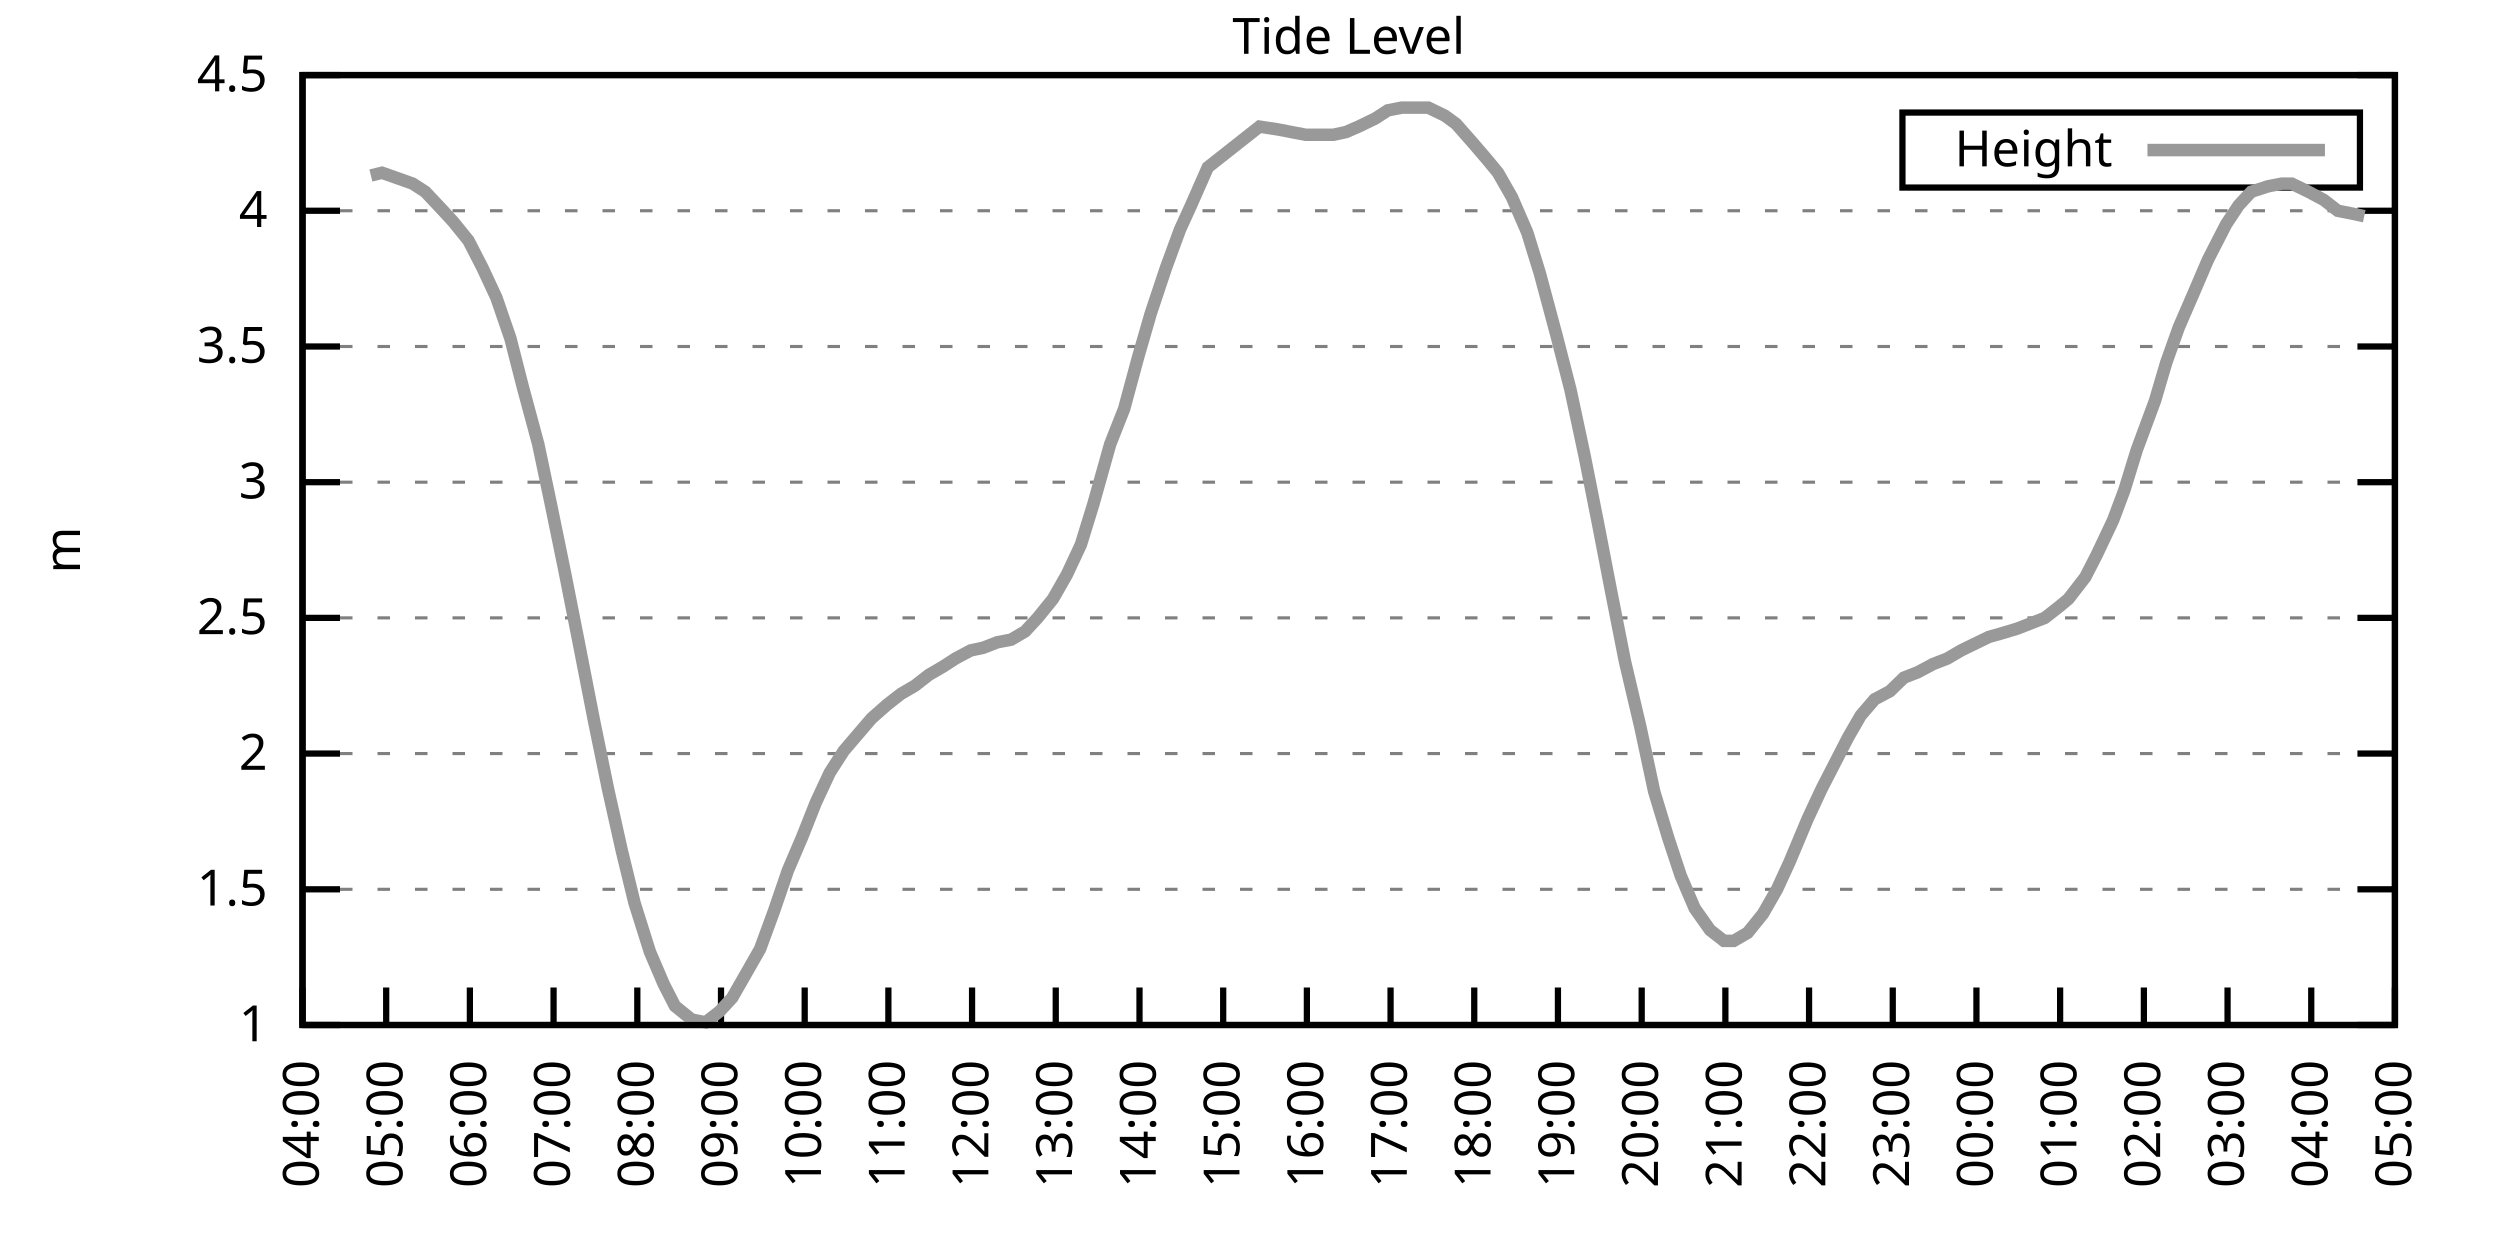
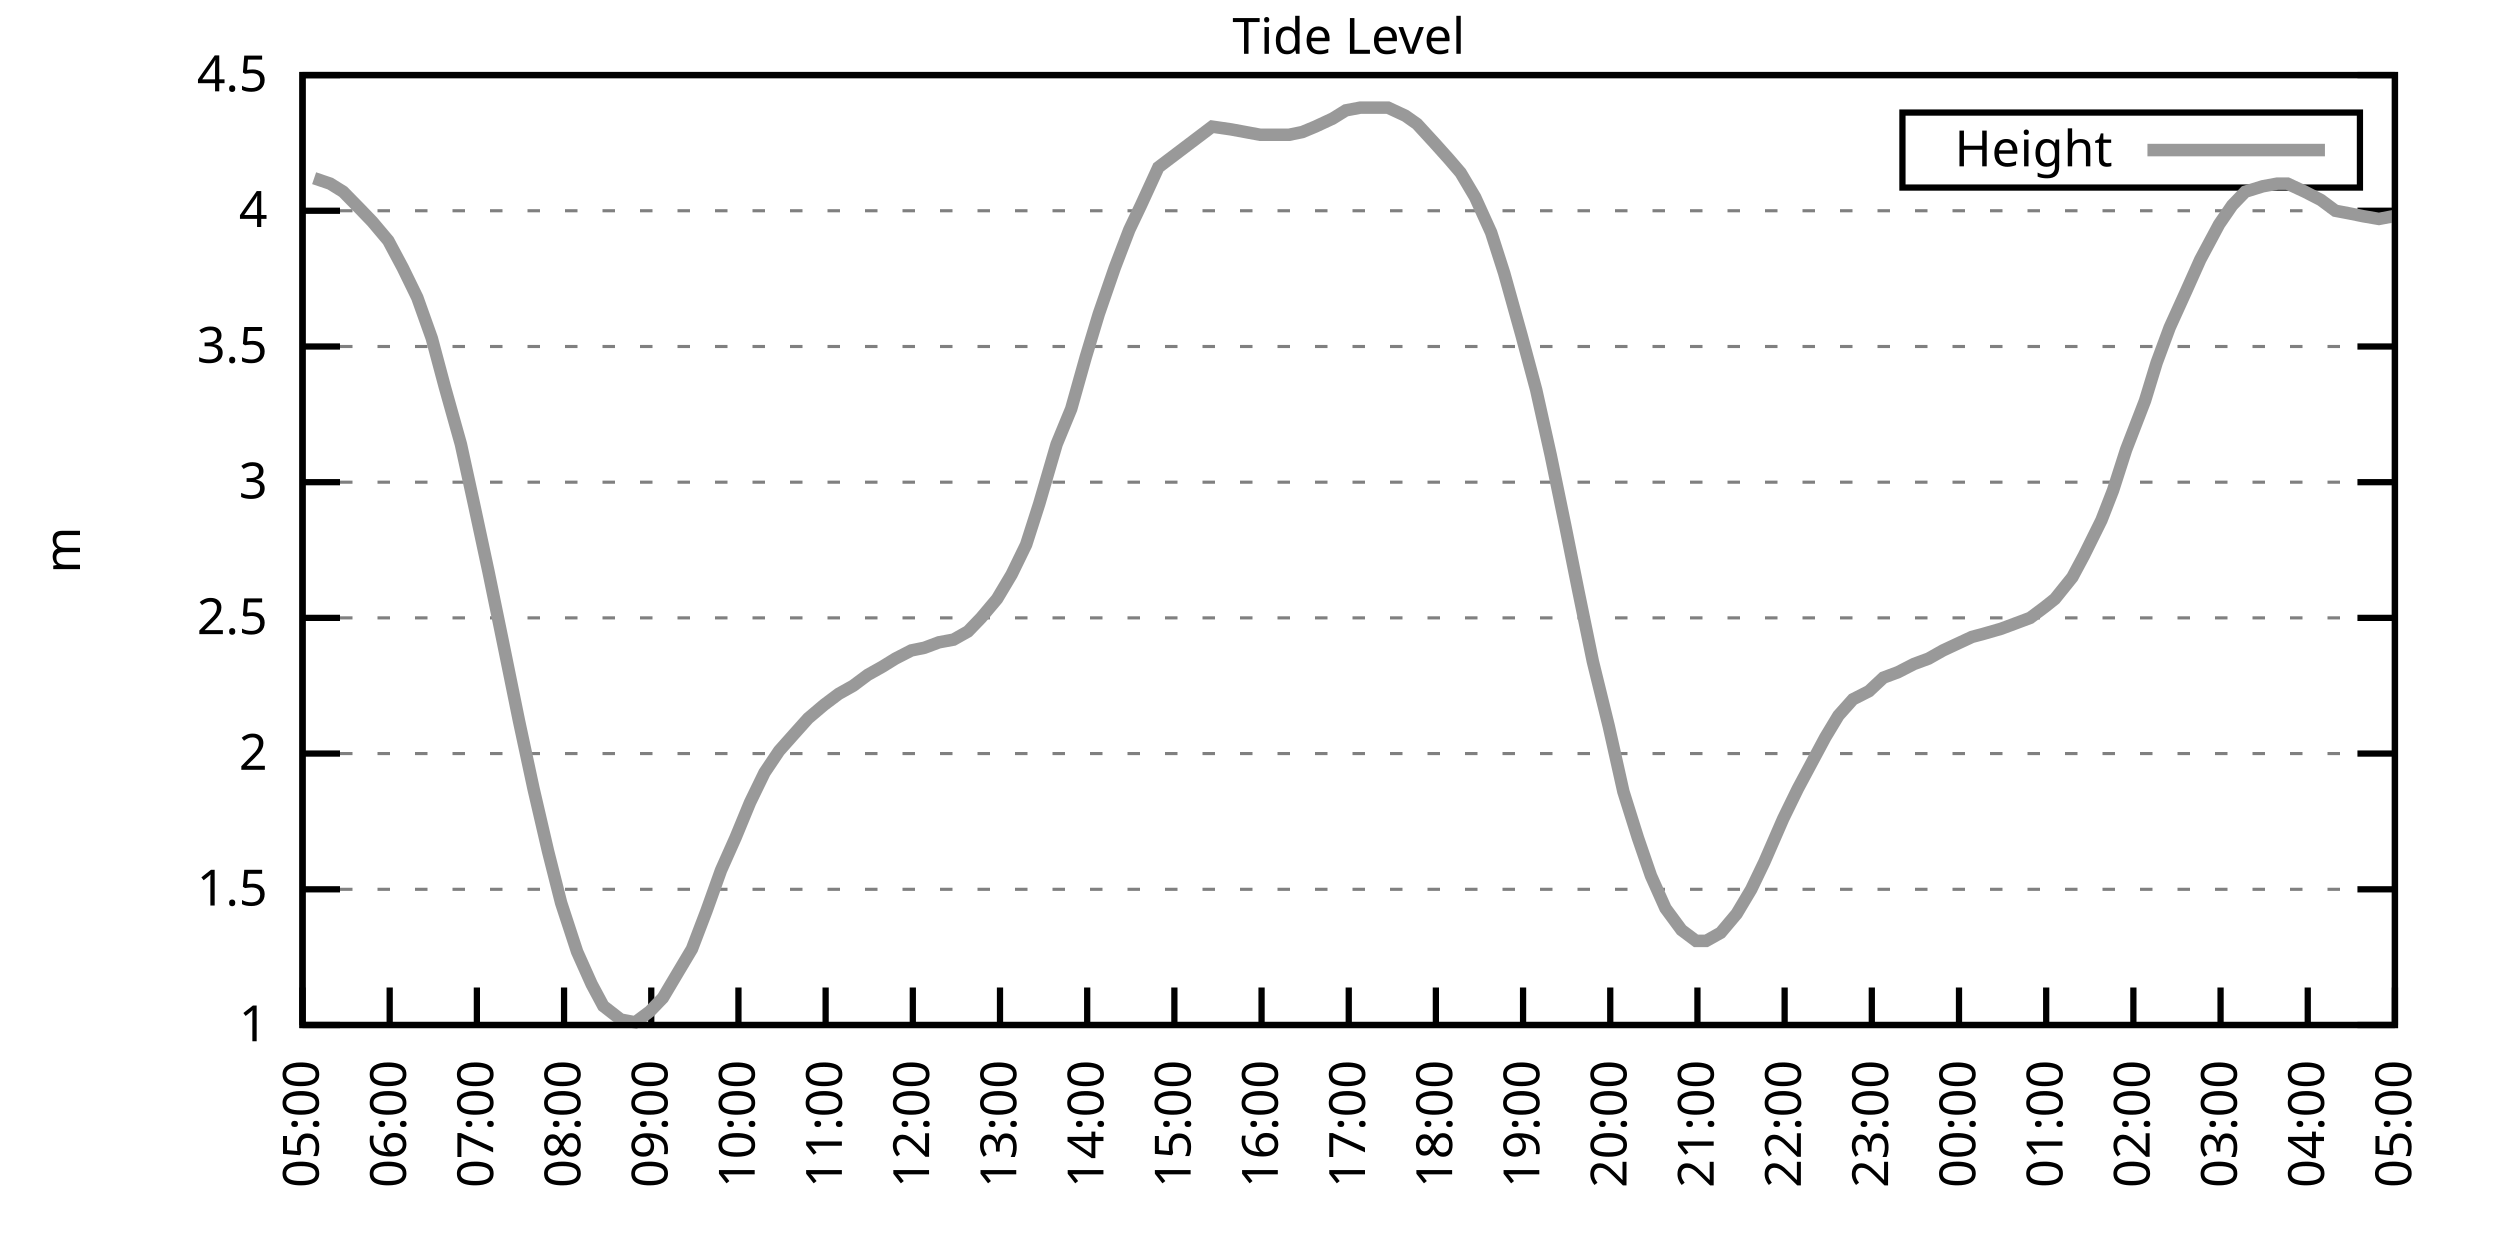
<svg xmlns="http://www.w3.org/2000/svg" xmlns:xlink="http://www.w3.org/1999/xlink" width="400" height="200" viewBox="0 0 400 200">
  <g id="gnuplot_canvas">
    <rect x="0" y="0" width="400" height="200" fill="none" />
    <defs>
      <circle id="gpDot" r="0.5" stroke-width="0.5" stroke="currentColor" />
      <path id="gpPt0" stroke-width="0.333" stroke="currentColor" d="M-1,0 h2 M0,-1 v2" />
      <path id="gpPt1" stroke-width="0.333" stroke="currentColor" d="M-1,-1 L1,1 M1,-1 L-1,1" />
      <path id="gpPt2" stroke-width="0.333" stroke="currentColor" d="M-1,0 L1,0 M0,-1 L0,1 M-1,-1 L1,1 M-1,1 L1,-1" />
      <rect id="gpPt3" stroke-width="0.333" stroke="currentColor" x="-1" y="-1" width="2" height="2" />
      <rect id="gpPt4" stroke-width="0.333" stroke="currentColor" fill="currentColor" x="-1" y="-1" width="2" height="2" />
      <circle id="gpPt5" stroke-width="0.333" stroke="currentColor" cx="0" cy="0" r="1" />
      <use xlink:href="#gpPt5" id="gpPt6" fill="currentColor" stroke="none" />
      <path id="gpPt7" stroke-width="0.333" stroke="currentColor" d="M0,-1.33 L-1.33,0.67 L1.33,0.67 z" />
      <use xlink:href="#gpPt7" id="gpPt8" fill="currentColor" stroke="none" />
      <use xlink:href="#gpPt7" id="gpPt9" stroke="currentColor" transform="rotate(180)" />
      <use xlink:href="#gpPt9" id="gpPt10" fill="currentColor" stroke="none" />
      <use xlink:href="#gpPt3" id="gpPt11" stroke="currentColor" transform="rotate(45)" />
      <use xlink:href="#gpPt11" id="gpPt12" fill="currentColor" stroke="none" />
      <path id="gpPt13" stroke-width="0.333" stroke="currentColor" d="M0,1.330 L1.265,0.411 L0.782,-1.067 L-0.782,-1.076 L-1.265,0.411 z" />
      <use xlink:href="#gpPt13" id="gpPt14" fill="currentColor" stroke="none" />
      <filter id="textbox" filterUnits="objectBoundingBox" x="0" y="0" height="1" width="1">
        <feFlood flood-color="white" flood-opacity="1" result="bgnd" />
        <feComposite in="SourceGraphic" in2="bgnd" operator="atop" />
      </filter>
      <filter id="greybox" filterUnits="objectBoundingBox" x="0" y="0" height="1" width="1">
        <feFlood flood-color="lightgrey" flood-opacity="1" result="grey" />
        <feComposite in="SourceGraphic" in2="grey" operator="atop" />
      </filter>
    </defs>
    <g fill="none" color="white" stroke="currentColor" stroke-width="1.00" stroke-linecap="butt" stroke-linejoin="miter">
</g>
    <g fill="none" color="black" stroke="currentColor" stroke-width="1.00" stroke-linecap="butt" stroke-linejoin="miter">
      <g stroke="none" shape-rendering="crispEdges">
        <polygon fill="rgb(255, 255, 255)" points="48.40,164.00 383.18,164.00 383.18,12.02 48.40,12.02 " />
      </g>
    </g>
    <g fill="none" color="black" stroke="currentColor" stroke-width="1.00" stroke-linecap="butt" stroke-linejoin="miter">
</g>
    <g fill="none" color="black" stroke="black" stroke-width="0.50" stroke-linecap="butt" stroke-linejoin="miter">
</g>
    <g fill="none" color="gray" stroke="currentColor" stroke-width="0.50" stroke-linecap="butt" stroke-linejoin="miter">
      <path stroke="gray" stroke-dasharray="2,4" class="gridline" d="M48.40,164.00 L383.19,164.00  " />
    </g>
    <g fill="none" color="gray" stroke="gray" stroke-width="1.00" stroke-linecap="butt" stroke-linejoin="miter">
</g>
    <g fill="none" color="black" stroke="currentColor" stroke-width="1.00" stroke-linecap="butt" stroke-linejoin="miter">
      <path stroke="black" d="M48.40,164.00 L54.40,164.00 M383.19,164.00 L377.19,164.00  " />
      <g transform="translate(42.80,166.60)" stroke="none" fill="black" font-family="Sans" font-size="8.00" text-anchor="end">
        <text>
          <tspan font-family="Sans"> 1</tspan>
        </text>
      </g>
    </g>
    <g fill="none" color="black" stroke="currentColor" stroke-width="1.00" stroke-linecap="butt" stroke-linejoin="miter">
</g>
    <g fill="none" color="black" stroke="black" stroke-width="0.50" stroke-linecap="butt" stroke-linejoin="miter">
</g>
    <g fill="none" color="gray" stroke="currentColor" stroke-width="0.50" stroke-linecap="butt" stroke-linejoin="miter">
      <path stroke="gray" stroke-dasharray="2,4" class="gridline" d="M48.40,142.29 L383.19,142.29  " />
    </g>
    <g fill="none" color="gray" stroke="gray" stroke-width="1.00" stroke-linecap="butt" stroke-linejoin="miter">
</g>
    <g fill="none" color="black" stroke="currentColor" stroke-width="1.00" stroke-linecap="butt" stroke-linejoin="miter">
      <path stroke="black" d="M48.40,142.29 L54.40,142.29 M383.19,142.29 L377.19,142.29  " />
      <g transform="translate(42.80,144.89)" stroke="none" fill="black" font-family="Sans" font-size="8.00" text-anchor="end">
        <text>
          <tspan font-family="Sans"> 1.5</tspan>
        </text>
      </g>
    </g>
    <g fill="none" color="black" stroke="currentColor" stroke-width="1.00" stroke-linecap="butt" stroke-linejoin="miter">
</g>
    <g fill="none" color="black" stroke="black" stroke-width="0.50" stroke-linecap="butt" stroke-linejoin="miter">
</g>
    <g fill="none" color="gray" stroke="currentColor" stroke-width="0.50" stroke-linecap="butt" stroke-linejoin="miter">
      <path stroke="gray" stroke-dasharray="2,4" class="gridline" d="M48.40,120.57 L383.19,120.57  " />
    </g>
    <g fill="none" color="gray" stroke="gray" stroke-width="1.00" stroke-linecap="butt" stroke-linejoin="miter">
</g>
    <g fill="none" color="black" stroke="currentColor" stroke-width="1.00" stroke-linecap="butt" stroke-linejoin="miter">
      <path stroke="black" d="M48.40,120.57 L54.40,120.57 M383.19,120.57 L377.19,120.57  " />
      <g transform="translate(42.80,123.17)" stroke="none" fill="black" font-family="Sans" font-size="8.00" text-anchor="end">
        <text>
          <tspan font-family="Sans"> 2</tspan>
        </text>
      </g>
    </g>
    <g fill="none" color="black" stroke="currentColor" stroke-width="1.00" stroke-linecap="butt" stroke-linejoin="miter">
</g>
    <g fill="none" color="black" stroke="black" stroke-width="0.50" stroke-linecap="butt" stroke-linejoin="miter">
</g>
    <g fill="none" color="gray" stroke="currentColor" stroke-width="0.50" stroke-linecap="butt" stroke-linejoin="miter">
      <path stroke="gray" stroke-dasharray="2,4" class="gridline" d="M48.40,98.86 L383.19,98.86  " />
    </g>
    <g fill="none" color="gray" stroke="gray" stroke-width="1.00" stroke-linecap="butt" stroke-linejoin="miter">
</g>
    <g fill="none" color="black" stroke="currentColor" stroke-width="1.00" stroke-linecap="butt" stroke-linejoin="miter">
      <path stroke="black" d="M48.40,98.86 L54.40,98.86 M383.19,98.86 L377.19,98.86  " />
      <g transform="translate(42.80,101.46)" stroke="none" fill="black" font-family="Sans" font-size="8.00" text-anchor="end">
        <text>
          <tspan font-family="Sans"> 2.5</tspan>
        </text>
      </g>
    </g>
    <g fill="none" color="black" stroke="currentColor" stroke-width="1.00" stroke-linecap="butt" stroke-linejoin="miter">
</g>
    <g fill="none" color="black" stroke="black" stroke-width="0.50" stroke-linecap="butt" stroke-linejoin="miter">
</g>
    <g fill="none" color="gray" stroke="currentColor" stroke-width="0.50" stroke-linecap="butt" stroke-linejoin="miter">
      <path stroke="gray" stroke-dasharray="2,4" class="gridline" d="M48.40,77.15 L383.19,77.15  " />
    </g>
    <g fill="none" color="gray" stroke="gray" stroke-width="1.00" stroke-linecap="butt" stroke-linejoin="miter">
</g>
    <g fill="none" color="black" stroke="currentColor" stroke-width="1.00" stroke-linecap="butt" stroke-linejoin="miter">
      <path stroke="black" d="M48.40,77.15 L54.40,77.15 M383.19,77.15 L377.19,77.15  " />
      <g transform="translate(42.80,79.75)" stroke="none" fill="black" font-family="Sans" font-size="8.00" text-anchor="end">
        <text>
          <tspan font-family="Sans"> 3</tspan>
        </text>
      </g>
    </g>
    <g fill="none" color="black" stroke="currentColor" stroke-width="1.00" stroke-linecap="butt" stroke-linejoin="miter">
</g>
    <g fill="none" color="black" stroke="black" stroke-width="0.50" stroke-linecap="butt" stroke-linejoin="miter">
</g>
    <g fill="none" color="gray" stroke="currentColor" stroke-width="0.50" stroke-linecap="butt" stroke-linejoin="miter">
      <path stroke="gray" stroke-dasharray="2,4" class="gridline" d="M48.40,55.44 L383.19,55.44  " />
    </g>
    <g fill="none" color="gray" stroke="gray" stroke-width="1.00" stroke-linecap="butt" stroke-linejoin="miter">
</g>
    <g fill="none" color="black" stroke="currentColor" stroke-width="1.00" stroke-linecap="butt" stroke-linejoin="miter">
      <path stroke="black" d="M48.40,55.44 L54.40,55.44 M383.19,55.44 L377.19,55.44  " />
      <g transform="translate(42.80,58.04)" stroke="none" fill="black" font-family="Sans" font-size="8.00" text-anchor="end">
        <text>
          <tspan font-family="Sans"> 3.5</tspan>
        </text>
      </g>
    </g>
    <g fill="none" color="black" stroke="currentColor" stroke-width="1.00" stroke-linecap="butt" stroke-linejoin="miter">
</g>
    <g fill="none" color="black" stroke="black" stroke-width="0.50" stroke-linecap="butt" stroke-linejoin="miter">
</g>
    <g fill="none" color="gray" stroke="currentColor" stroke-width="0.50" stroke-linecap="butt" stroke-linejoin="miter">
      <path stroke="gray" stroke-dasharray="2,4" class="gridline" d="M48.40,33.72 L383.19,33.72  " />
    </g>
    <g fill="none" color="gray" stroke="gray" stroke-width="1.00" stroke-linecap="butt" stroke-linejoin="miter">
</g>
    <g fill="none" color="black" stroke="currentColor" stroke-width="1.00" stroke-linecap="butt" stroke-linejoin="miter">
      <path stroke="black" d="M48.40,33.72 L54.40,33.72 M383.19,33.72 L377.19,33.72  " />
      <g transform="translate(42.80,36.32)" stroke="none" fill="black" font-family="Sans" font-size="8.00" text-anchor="end">
        <text>
          <tspan font-family="Sans"> 4</tspan>
        </text>
      </g>
    </g>
    <g fill="none" color="black" stroke="currentColor" stroke-width="1.00" stroke-linecap="butt" stroke-linejoin="miter">
</g>
    <g fill="none" color="black" stroke="black" stroke-width="0.50" stroke-linecap="butt" stroke-linejoin="miter">
</g>
    <g fill="none" color="gray" stroke="currentColor" stroke-width="0.50" stroke-linecap="butt" stroke-linejoin="miter">
      <path stroke="gray" stroke-dasharray="2,4" class="gridline" d="M48.40,12.01 L383.19,12.01  " />
    </g>
    <g fill="none" color="gray" stroke="gray" stroke-width="1.00" stroke-linecap="butt" stroke-linejoin="miter">
</g>
    <g fill="none" color="black" stroke="currentColor" stroke-width="1.00" stroke-linecap="butt" stroke-linejoin="miter">
      <path stroke="black" d="M48.40,12.01 L54.40,12.01 M383.19,12.01 L377.19,12.01  " />
      <g transform="translate(42.80,14.61)" stroke="none" fill="black" font-family="Sans" font-size="8.00" text-anchor="end">
        <text>
          <tspan font-family="Sans"> 4.5</tspan>
        </text>
      </g>
    </g>
    <g fill="none" color="black" stroke="currentColor" stroke-width="1.00" stroke-linecap="butt" stroke-linejoin="miter">
      <path stroke="black" d="M48.40,164.00 L48.40,158.00  " />
      <g transform="translate(51.00,169.60) rotate(270.00)" stroke="none" fill="black" font-family="Sans" font-size="8.00" text-anchor="end">
        <text>
-           <tspan font-family="Sans">04:00</tspan>
-         </text>
-       </g>
-     </g>
-     <g fill="none" color="black" stroke="currentColor" stroke-width="1.00" stroke-linecap="butt" stroke-linejoin="miter">
-       <path stroke="black" d="M61.79,164.00 L61.79,158.00  " />
-       <g transform="translate(64.39,169.60) rotate(270.00)" stroke="none" fill="black" font-family="Sans" font-size="8.00" text-anchor="end">
-         <text>
          <tspan font-family="Sans">05:00</tspan>
        </text>
      </g>
    </g>
    <g fill="none" color="black" stroke="currentColor" stroke-width="1.00" stroke-linecap="butt" stroke-linejoin="miter">
-       <path stroke="black" d="M75.18,164.00 L75.18,158.00  " />
-       <g transform="translate(77.78,169.60) rotate(270.00)" stroke="none" fill="black" font-family="Sans" font-size="8.00" text-anchor="end">
+       <path stroke="black" d="M62.35,164.00 L62.35,158.00  " />
+       <g transform="translate(64.95,169.60) rotate(270.00)" stroke="none" fill="black" font-family="Sans" font-size="8.00" text-anchor="end">
        <text>
          <tspan font-family="Sans">06:00</tspan>
        </text>
      </g>
    </g>
    <g fill="none" color="black" stroke="currentColor" stroke-width="1.00" stroke-linecap="butt" stroke-linejoin="miter">
-       <path stroke="black" d="M88.57,164.00 L88.57,158.00  " />
-       <g transform="translate(91.17,169.60) rotate(270.00)" stroke="none" fill="black" font-family="Sans" font-size="8.00" text-anchor="end">
+       <path stroke="black" d="M76.30,164.00 L76.30,158.00  " />
+       <g transform="translate(78.90,169.60) rotate(270.00)" stroke="none" fill="black" font-family="Sans" font-size="8.00" text-anchor="end">
        <text>
          <tspan font-family="Sans">07:00</tspan>
        </text>
      </g>
    </g>
    <g fill="none" color="black" stroke="currentColor" stroke-width="1.00" stroke-linecap="butt" stroke-linejoin="miter">
-       <path stroke="black" d="M101.97,164.00 L101.97,158.00  " />
-       <g transform="translate(104.57,169.60) rotate(270.00)" stroke="none" fill="black" font-family="Sans" font-size="8.00" text-anchor="end">
+       <path stroke="black" d="M90.25,164.00 L90.25,158.00  " />
+       <g transform="translate(92.85,169.60) rotate(270.00)" stroke="none" fill="black" font-family="Sans" font-size="8.00" text-anchor="end">
        <text>
          <tspan font-family="Sans">08:00</tspan>
        </text>
      </g>
    </g>
    <g fill="none" color="black" stroke="currentColor" stroke-width="1.00" stroke-linecap="butt" stroke-linejoin="miter">
-       <path stroke="black" d="M115.36,164.00 L115.36,158.00  " />
-       <g transform="translate(117.96,169.60) rotate(270.00)" stroke="none" fill="black" font-family="Sans" font-size="8.00" text-anchor="end">
+       <path stroke="black" d="M104.20,164.00 L104.20,158.00  " />
+       <g transform="translate(106.80,169.60) rotate(270.00)" stroke="none" fill="black" font-family="Sans" font-size="8.00" text-anchor="end">
        <text>
          <tspan font-family="Sans">09:00</tspan>
        </text>
      </g>
    </g>
    <g fill="none" color="black" stroke="currentColor" stroke-width="1.00" stroke-linecap="butt" stroke-linejoin="miter">
-       <path stroke="black" d="M128.75,164.00 L128.75,158.00  " />
-       <g transform="translate(131.35,169.60) rotate(270.00)" stroke="none" fill="black" font-family="Sans" font-size="8.00" text-anchor="end">
+       <path stroke="black" d="M118.15,164.00 L118.15,158.00  " />
+       <g transform="translate(120.75,169.60) rotate(270.00)" stroke="none" fill="black" font-family="Sans" font-size="8.00" text-anchor="end">
        <text>
          <tspan font-family="Sans">10:00</tspan>
        </text>
      </g>
    </g>
    <g fill="none" color="black" stroke="currentColor" stroke-width="1.00" stroke-linecap="butt" stroke-linejoin="miter">
-       <path stroke="black" d="M142.14,164.00 L142.14,158.00  " />
-       <g transform="translate(144.74,169.60) rotate(270.00)" stroke="none" fill="black" font-family="Sans" font-size="8.00" text-anchor="end">
+       <path stroke="black" d="M132.10,164.00 L132.10,158.00  " />
+       <g transform="translate(134.70,169.60) rotate(270.00)" stroke="none" fill="black" font-family="Sans" font-size="8.00" text-anchor="end">
        <text>
          <tspan font-family="Sans">11:00</tspan>
        </text>
      </g>
    </g>
    <g fill="none" color="black" stroke="currentColor" stroke-width="1.00" stroke-linecap="butt" stroke-linejoin="miter">
-       <path stroke="black" d="M155.53,164.00 L155.53,158.00  " />
-       <g transform="translate(158.13,169.60) rotate(270.00)" stroke="none" fill="black" font-family="Sans" font-size="8.00" text-anchor="end">
+       <path stroke="black" d="M146.05,164.00 L146.05,158.00  " />
+       <g transform="translate(148.65,169.60) rotate(270.00)" stroke="none" fill="black" font-family="Sans" font-size="8.00" text-anchor="end">
        <text>
          <tspan font-family="Sans">12:00</tspan>
        </text>
      </g>
    </g>
    <g fill="none" color="black" stroke="currentColor" stroke-width="1.00" stroke-linecap="butt" stroke-linejoin="miter">
-       <path stroke="black" d="M168.92,164.00 L168.92,158.00  " />
-       <g transform="translate(171.52,169.60) rotate(270.00)" stroke="none" fill="black" font-family="Sans" font-size="8.00" text-anchor="end">
+       <path stroke="black" d="M160.00,164.00 L160.00,158.00  " />
+       <g transform="translate(162.60,169.60) rotate(270.00)" stroke="none" fill="black" font-family="Sans" font-size="8.00" text-anchor="end">
        <text>
          <tspan font-family="Sans">13:00</tspan>
        </text>
      </g>
    </g>
    <g fill="none" color="black" stroke="currentColor" stroke-width="1.00" stroke-linecap="butt" stroke-linejoin="miter">
-       <path stroke="black" d="M182.32,164.00 L182.32,158.00  " />
-       <g transform="translate(184.92,169.60) rotate(270.00)" stroke="none" fill="black" font-family="Sans" font-size="8.00" text-anchor="end">
+       <path stroke="black" d="M173.95,164.00 L173.95,158.00  " />
+       <g transform="translate(176.55,169.60) rotate(270.00)" stroke="none" fill="black" font-family="Sans" font-size="8.00" text-anchor="end">
        <text>
          <tspan font-family="Sans">14:00</tspan>
        </text>
      </g>
    </g>
    <g fill="none" color="black" stroke="currentColor" stroke-width="1.00" stroke-linecap="butt" stroke-linejoin="miter">
-       <path stroke="black" d="M195.71,164.00 L195.71,158.00  " />
-       <g transform="translate(198.31,169.60) rotate(270.00)" stroke="none" fill="black" font-family="Sans" font-size="8.00" text-anchor="end">
+       <path stroke="black" d="M187.90,164.00 L187.90,158.00  " />
+       <g transform="translate(190.50,169.60) rotate(270.00)" stroke="none" fill="black" font-family="Sans" font-size="8.00" text-anchor="end">
        <text>
          <tspan font-family="Sans">15:00</tspan>
        </text>
      </g>
    </g>
    <g fill="none" color="black" stroke="currentColor" stroke-width="1.00" stroke-linecap="butt" stroke-linejoin="miter">
-       <path stroke="black" d="M209.10,164.00 L209.10,158.00  " />
-       <g transform="translate(211.70,169.60) rotate(270.00)" stroke="none" fill="black" font-family="Sans" font-size="8.00" text-anchor="end">
+       <path stroke="black" d="M201.85,164.00 L201.85,158.00  " />
+       <g transform="translate(204.45,169.60) rotate(270.00)" stroke="none" fill="black" font-family="Sans" font-size="8.00" text-anchor="end">
        <text>
          <tspan font-family="Sans">16:00</tspan>
        </text>
      </g>
    </g>
    <g fill="none" color="black" stroke="currentColor" stroke-width="1.00" stroke-linecap="butt" stroke-linejoin="miter">
-       <path stroke="black" d="M222.49,164.00 L222.49,158.00  " />
-       <g transform="translate(225.09,169.60) rotate(270.00)" stroke="none" fill="black" font-family="Sans" font-size="8.00" text-anchor="end">
+       <path stroke="black" d="M215.80,164.00 L215.80,158.00  " />
+       <g transform="translate(218.40,169.60) rotate(270.00)" stroke="none" fill="black" font-family="Sans" font-size="8.00" text-anchor="end">
        <text>
          <tspan font-family="Sans">17:00</tspan>
        </text>
      </g>
    </g>
    <g fill="none" color="black" stroke="currentColor" stroke-width="1.00" stroke-linecap="butt" stroke-linejoin="miter">
-       <path stroke="black" d="M235.88,164.00 L235.88,158.00  " />
-       <g transform="translate(238.48,169.60) rotate(270.00)" stroke="none" fill="black" font-family="Sans" font-size="8.00" text-anchor="end">
+       <path stroke="black" d="M229.74,164.00 L229.74,158.00  " />
+       <g transform="translate(232.34,169.60) rotate(270.00)" stroke="none" fill="black" font-family="Sans" font-size="8.00" text-anchor="end">
        <text>
          <tspan font-family="Sans">18:00</tspan>
        </text>
      </g>
    </g>
    <g fill="none" color="black" stroke="currentColor" stroke-width="1.00" stroke-linecap="butt" stroke-linejoin="miter">
-       <path stroke="black" d="M249.27,164.00 L249.27,158.00  " />
-       <g transform="translate(251.87,169.60) rotate(270.00)" stroke="none" fill="black" font-family="Sans" font-size="8.00" text-anchor="end">
+       <path stroke="black" d="M243.69,164.00 L243.69,158.00  " />
+       <g transform="translate(246.29,169.60) rotate(270.00)" stroke="none" fill="black" font-family="Sans" font-size="8.00" text-anchor="end">
        <text>
          <tspan font-family="Sans">19:00</tspan>
        </text>
      </g>
    </g>
    <g fill="none" color="black" stroke="currentColor" stroke-width="1.00" stroke-linecap="butt" stroke-linejoin="miter">
-       <path stroke="black" d="M262.67,164.00 L262.67,158.00  " />
-       <g transform="translate(265.27,169.60) rotate(270.00)" stroke="none" fill="black" font-family="Sans" font-size="8.00" text-anchor="end">
+       <path stroke="black" d="M257.64,164.00 L257.64,158.00  " />
+       <g transform="translate(260.24,169.60) rotate(270.00)" stroke="none" fill="black" font-family="Sans" font-size="8.00" text-anchor="end">
        <text>
          <tspan font-family="Sans">20:00</tspan>
        </text>
      </g>
    </g>
    <g fill="none" color="black" stroke="currentColor" stroke-width="1.00" stroke-linecap="butt" stroke-linejoin="miter">
-       <path stroke="black" d="M276.06,164.00 L276.06,158.00  " />
-       <g transform="translate(278.66,169.60) rotate(270.00)" stroke="none" fill="black" font-family="Sans" font-size="8.00" text-anchor="end">
+       <path stroke="black" d="M271.59,164.00 L271.59,158.00  " />
+       <g transform="translate(274.19,169.60) rotate(270.00)" stroke="none" fill="black" font-family="Sans" font-size="8.00" text-anchor="end">
        <text>
          <tspan font-family="Sans">21:00</tspan>
        </text>
      </g>
    </g>
    <g fill="none" color="black" stroke="currentColor" stroke-width="1.00" stroke-linecap="butt" stroke-linejoin="miter">
-       <path stroke="black" d="M289.45,164.00 L289.45,158.00  " />
-       <g transform="translate(292.05,169.60) rotate(270.00)" stroke="none" fill="black" font-family="Sans" font-size="8.00" text-anchor="end">
+       <path stroke="black" d="M285.54,164.00 L285.54,158.00  " />
+       <g transform="translate(288.14,169.60) rotate(270.00)" stroke="none" fill="black" font-family="Sans" font-size="8.00" text-anchor="end">
        <text>
          <tspan font-family="Sans">22:00</tspan>
        </text>
      </g>
    </g>
    <g fill="none" color="black" stroke="currentColor" stroke-width="1.00" stroke-linecap="butt" stroke-linejoin="miter">
-       <path stroke="black" d="M302.84,164.00 L302.84,158.00  " />
-       <g transform="translate(305.44,169.60) rotate(270.00)" stroke="none" fill="black" font-family="Sans" font-size="8.00" text-anchor="end">
+       <path stroke="black" d="M299.49,164.00 L299.49,158.00  " />
+       <g transform="translate(302.09,169.60) rotate(270.00)" stroke="none" fill="black" font-family="Sans" font-size="8.00" text-anchor="end">
        <text>
          <tspan font-family="Sans">23:00</tspan>
        </text>
      </g>
    </g>
    <g fill="none" color="black" stroke="currentColor" stroke-width="1.00" stroke-linecap="butt" stroke-linejoin="miter">
-       <path stroke="black" d="M316.23,164.00 L316.23,158.00  " />
-       <g transform="translate(318.83,169.60) rotate(270.00)" stroke="none" fill="black" font-family="Sans" font-size="8.00" text-anchor="end">
+       <path stroke="black" d="M313.44,164.00 L313.44,158.00  " />
+       <g transform="translate(316.04,169.60) rotate(270.00)" stroke="none" fill="black" font-family="Sans" font-size="8.00" text-anchor="end">
        <text>
          <tspan font-family="Sans">00:00</tspan>
        </text>
      </g>
    </g>
    <g fill="none" color="black" stroke="currentColor" stroke-width="1.00" stroke-linecap="butt" stroke-linejoin="miter">
-       <path stroke="black" d="M329.62,164.00 L329.62,158.00  " />
-       <g transform="translate(332.22,169.60) rotate(270.00)" stroke="none" fill="black" font-family="Sans" font-size="8.00" text-anchor="end">
+       <path stroke="black" d="M327.39,164.00 L327.39,158.00  " />
+       <g transform="translate(329.99,169.60) rotate(270.00)" stroke="none" fill="black" font-family="Sans" font-size="8.00" text-anchor="end">
        <text>
          <tspan font-family="Sans">01:00</tspan>
        </text>
      </g>
    </g>
    <g fill="none" color="black" stroke="currentColor" stroke-width="1.00" stroke-linecap="butt" stroke-linejoin="miter">
-       <path stroke="black" d="M343.02,164.00 L343.02,158.00  " />
-       <g transform="translate(345.62,169.60) rotate(270.00)" stroke="none" fill="black" font-family="Sans" font-size="8.00" text-anchor="end">
+       <path stroke="black" d="M341.34,164.00 L341.34,158.00  " />
+       <g transform="translate(343.94,169.60) rotate(270.00)" stroke="none" fill="black" font-family="Sans" font-size="8.00" text-anchor="end">
        <text>
          <tspan font-family="Sans">02:00</tspan>
        </text>
      </g>
    </g>
    <g fill="none" color="black" stroke="currentColor" stroke-width="1.00" stroke-linecap="butt" stroke-linejoin="miter">
-       <path stroke="black" d="M356.41,164.00 L356.41,158.00  " />
-       <g transform="translate(359.01,169.60) rotate(270.00)" stroke="none" fill="black" font-family="Sans" font-size="8.00" text-anchor="end">
+       <path stroke="black" d="M355.29,164.00 L355.29,158.00  " />
+       <g transform="translate(357.89,169.60) rotate(270.00)" stroke="none" fill="black" font-family="Sans" font-size="8.00" text-anchor="end">
        <text>
          <tspan font-family="Sans">03:00</tspan>
        </text>
      </g>
    </g>
    <g fill="none" color="black" stroke="currentColor" stroke-width="1.00" stroke-linecap="butt" stroke-linejoin="miter">
-       <path stroke="black" d="M369.80,164.00 L369.80,158.00  " />
-       <g transform="translate(372.40,169.60) rotate(270.00)" stroke="none" fill="black" font-family="Sans" font-size="8.00" text-anchor="end">
+       <path stroke="black" d="M369.24,164.00 L369.24,158.00  " />
+       <g transform="translate(371.84,169.60) rotate(270.00)" stroke="none" fill="black" font-family="Sans" font-size="8.00" text-anchor="end">
        <text>
          <tspan font-family="Sans">04:00</tspan>
        </text>
      </g>
    </g>
    <g fill="none" color="black" stroke="currentColor" stroke-width="1.00" stroke-linecap="butt" stroke-linejoin="miter">
      <path stroke="black" d="M383.19,164.00 L383.19,158.00  " />
      <g transform="translate(385.79,169.60) rotate(270.00)" stroke="none" fill="black" font-family="Sans" font-size="8.00" text-anchor="end">
        <text>
          <tspan font-family="Sans">05:00</tspan>
        </text>
      </g>
    </g>
    <g fill="none" color="black" stroke="currentColor" stroke-width="1.00" stroke-linecap="butt" stroke-linejoin="miter">
</g>
    <g fill="none" color="black" stroke="currentColor" stroke-width="1.00" stroke-linecap="butt" stroke-linejoin="miter">
      <path stroke="black" d="M48.40,12.01 L48.40,164.00 L383.19,164.00 L383.19,12.01 L48.40,12.01 Z  " />
    </g>
    <g fill="none" color="black" stroke="currentColor" stroke-width="1.00" stroke-linecap="butt" stroke-linejoin="miter">
</g>
    <g fill="none" color="black" stroke="currentColor" stroke-width="1.00" stroke-linecap="butt" stroke-linejoin="miter">
      <path stroke="black" d="M304.39,30.01 L304.39,18.01 L377.59,18.01 L377.59,30.01 L304.39,30.01 Z  " />
    </g>
    <g id="Tide_level_plot_1">
      <g fill="none" color="white" stroke="black" stroke-width="2.00" stroke-linecap="butt" stroke-linejoin="miter">
</g>
      <g fill="none" color="black" stroke="currentColor" stroke-width="2.00" stroke-linecap="butt" stroke-linejoin="miter">
        <g transform="translate(337.99,26.61)" stroke="none" fill="black" font-family="Sans" font-size="8.00" text-anchor="end">
          <text>
            <tspan font-family="Sans">Height</tspan>
          </text>
        </g>
      </g>
      <g fill="none" color="black" stroke="currentColor" stroke-width="2.00" stroke-linecap="butt" stroke-linejoin="miter">
-         <path stroke="rgb(153, 153, 153)" d="M343.59,24.01 L371.99,24.01 M59.34,28.08 L61.12,27.64 L63.58,28.51 L66.03,29.38 L68.04,30.68 L70.50,33.29   L72.50,35.46 L74.96,38.50 L77.19,42.84 L79.42,47.62 L81.66,54.13 L83.66,61.95 L86.12,71.07 L88.13,80.62   L90.36,91.48 L92.59,102.77 L95.05,115.36 L97.28,126.22 L99.51,136.21 L101.52,144.46 L103.98,152.28 L106.21,157.49   L107.99,160.96 L110.67,163.13 L112.90,163.57 L115.13,161.83 L117.14,159.66 L119.38,155.75 L121.61,151.84 L123.84,145.76   L126.07,139.25 L128.30,134.04 L130.54,128.39 L132.77,123.61 L135.00,120.14 L137.23,117.53 L139.46,114.93 L141.92,112.76   L144.15,111.02 L146.38,109.72 L148.61,107.98 L150.85,106.68 L152.85,105.38 L155.31,104.07 L157.32,103.64 L159.55,102.77   L161.78,102.34 L164.01,101.03 L166.02,98.86 L168.48,95.82 L170.71,91.91 L172.94,87.14 L174.95,80.62 L177.63,71.07   L179.86,65.42 L182.09,57.17 L184.10,50.22 L186.56,42.84 L188.79,36.76 L190.57,32.85 L193.25,26.77 L201.51,20.26   L204.41,20.70 L206.64,21.13 L208.88,21.56 L211.11,21.56 L213.34,21.56 L215.35,21.13 L217.36,20.26 L220.04,18.96   L222.04,17.66 L224.28,17.22 L226.51,17.22 L228.52,17.22 L231.20,18.52 L232.98,19.83 L235.66,22.87 L237.89,25.47   L239.68,27.64 L241.91,31.55 L244.36,37.20 L246.37,43.71 L249.05,53.70 L251.28,62.38 L253.51,72.81 L255.75,84.10   L257.76,94.52 L259.99,105.81 L262.44,116.23 L264.67,126.65 L266.91,134.04 L268.92,140.12 L271.15,145.33 L273.60,148.80   L275.83,150.54 L277.40,150.54 L279.63,149.24 L282.08,146.20 L284.32,142.29 L286.32,137.94 L289.23,131.00 L291.46,126.22   L293.69,121.88 L295.70,117.97 L297.71,114.49 L299.94,111.89 L302.39,110.59 L304.63,108.42 L306.86,107.55 L309.31,106.24   L311.54,105.38 L313.78,104.07 L315.56,103.20 L318.24,101.90 L319.80,101.47 L322.70,100.60 L324.94,99.73 L327.17,98.86   L329.40,97.12 L330.96,95.82 L333.64,92.35 L335.43,88.87 L338.10,83.23 L339.89,78.45 L341.90,71.94 L344.80,64.12   L346.59,58.04 L348.60,52.40 L351.05,46.75 L353.28,41.54 L356.18,35.89 L358.19,32.85 L360.20,30.68 L362.88,29.81   L365.11,29.38 L366.67,29.38 L369.35,30.68 L371.81,31.99 L374.04,33.72 L376.27,34.16 L378.28,34.59  " />
+         <path stroke="rgb(153, 153, 153)" d="M343.59,24.01 L371.99,24.01 M50.26,28.51 L52.82,29.38 L54.91,30.68 L57.47,33.29 L59.56,35.46 L62.12,38.50   L64.44,42.84 L66.77,47.62 L69.09,54.13 L71.18,61.95 L73.74,71.07 L75.83,80.62 L78.16,91.48 L80.48,102.77   L83.04,115.36 L85.37,126.22 L87.69,136.21 L89.78,144.46 L92.34,152.28 L94.67,157.49 L96.53,160.96 L99.32,163.13   L101.64,163.57 L103.97,161.83 L106.06,159.66 L108.38,155.75 L110.71,151.84 L113.03,145.76 L115.36,139.25 L117.68,134.04   L120.01,128.39 L122.33,123.61 L124.66,120.14 L126.98,117.53 L129.31,114.93 L131.87,112.76 L134.19,111.02 L136.51,109.72   L138.84,107.98 L141.16,106.68 L143.26,105.38 L145.81,104.07 L147.91,103.64 L150.23,102.77 L152.56,102.34 L154.88,101.03   L156.97,98.86 L159.53,95.82 L161.86,91.91 L164.18,87.14 L166.27,80.62 L169.06,71.07 L171.39,65.42 L173.71,57.17   L175.81,50.22 L178.36,42.84 L180.69,36.76 L182.55,32.85 L185.34,26.77 L193.94,20.26 L196.96,20.70 L199.29,21.13   L201.61,21.56 L203.94,21.56 L206.26,21.56 L208.36,21.13 L210.45,20.26 L213.24,18.96 L215.33,17.66 L217.65,17.22   L219.98,17.22 L222.07,17.22 L224.86,18.52 L226.72,19.83 L229.51,22.87 L231.84,25.47 L233.70,27.64 L236.02,31.55   L238.58,37.20 L240.67,43.71 L243.46,53.70 L245.79,62.38 L248.11,72.81 L250.44,84.10 L252.53,94.52 L254.85,105.81   L257.41,116.23 L259.74,126.65 L262.06,134.04 L264.15,140.12 L266.48,145.33 L269.04,148.80 L271.36,150.54 L272.99,150.54   L275.31,149.24 L277.87,146.20 L280.20,142.29 L282.29,137.94 L285.31,131.00 L287.64,126.22 L289.96,121.88 L292.05,117.97   L294.15,114.49 L296.47,111.89 L299.03,110.59 L301.35,108.42 L303.68,107.55 L306.23,106.24 L308.56,105.38 L310.88,104.07   L312.74,103.20 L315.53,101.90 L317.16,101.47 L320.18,100.60 L322.51,99.73 L324.83,98.86 L327.16,97.12 L328.79,95.82   L331.58,92.35 L333.44,88.87 L336.23,83.23 L338.09,78.45 L340.18,71.94 L343.20,64.12 L345.06,58.04 L347.15,52.40   L349.71,46.75 L352.04,41.54 L355.06,35.89 L357.15,32.85 L359.24,30.68 L362.03,29.81 L364.36,29.38 L365.99,29.38   L368.78,30.68 L371.33,31.99 L373.66,33.72 L375.98,34.16 L378.08,34.59 L380.63,35.03 L382.96,34.59  " />
      </g>
    </g>
    <g fill="none" color="black" stroke="currentColor" stroke-width="2.00" stroke-linecap="butt" stroke-linejoin="miter">
</g>
    <g fill="none" color="black" stroke="black" stroke-width="1.00" stroke-linecap="butt" stroke-linejoin="miter">
</g>
    <g fill="none" color="black" stroke="currentColor" stroke-width="1.00" stroke-linecap="butt" stroke-linejoin="miter">
      <path stroke="black" d="M48.40,12.01 L48.40,164.00 L383.19,164.00 L383.19,12.01 L48.40,12.01 Z  " />
      <g transform="translate(12.80,88.01) rotate(270.00)" stroke="none" fill="black" font-family="Sans" font-size="8.00" text-anchor="middle">
        <text>
          <tspan font-family="Sans">m</tspan>
        </text>
      </g>
    </g>
    <g fill="none" color="black" stroke="currentColor" stroke-width="1.00" stroke-linecap="butt" stroke-linejoin="miter">
</g>
    <g fill="none" color="black" stroke="currentColor" stroke-width="1.00" stroke-linecap="butt" stroke-linejoin="miter">
      <g transform="translate(215.79,8.61)" stroke="none" fill="black" font-family="Sans" font-size="8.00" text-anchor="middle">
        <text>
          <tspan font-family="Sans">Tide Level</tspan>
        </text>
      </g>
    </g>
    <g fill="none" color="black" stroke="currentColor" stroke-width="1.00" stroke-linecap="butt" stroke-linejoin="miter">
</g>
  </g>
</svg>
